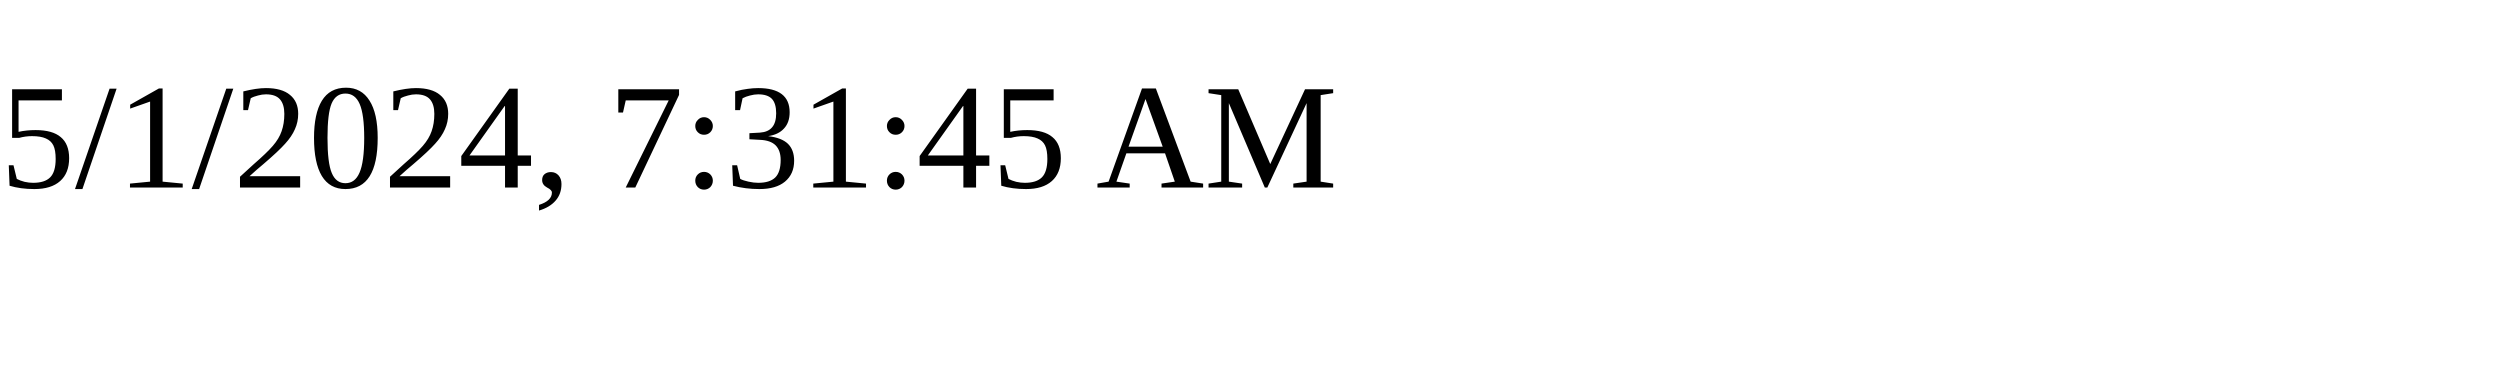
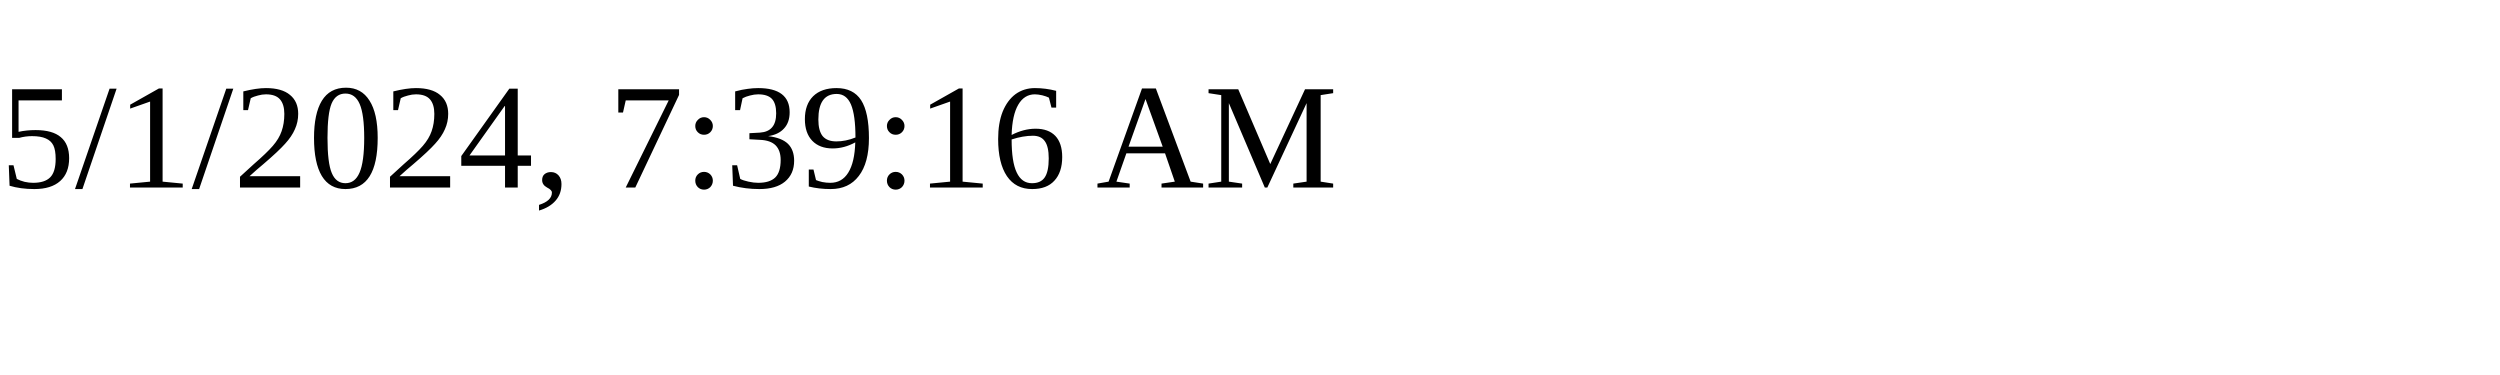
<svg xmlns="http://www.w3.org/2000/svg" height="30" width="200">
-   <text x="0" y="15">5/1/2024, 7:31:45 AM</text>
+   <text x="0" y="15">5/1/2024, 7:39:16 AM</text>
</svg>
